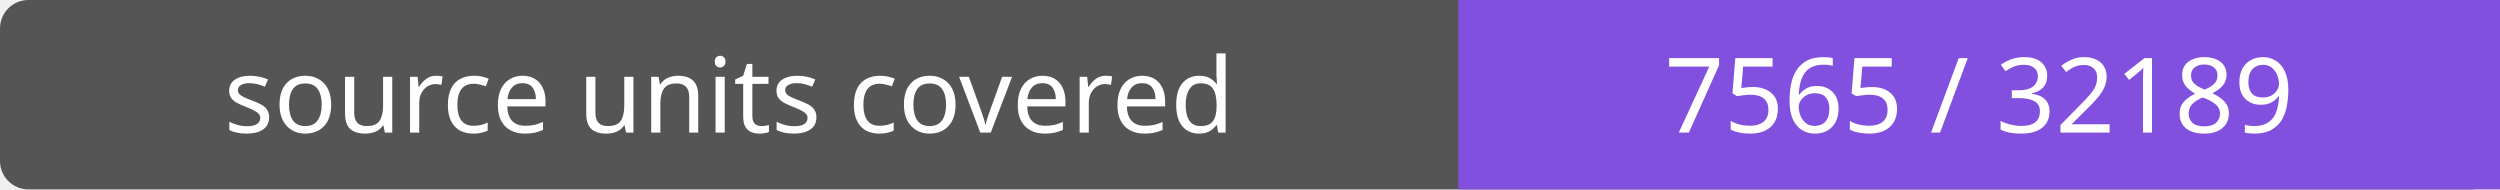
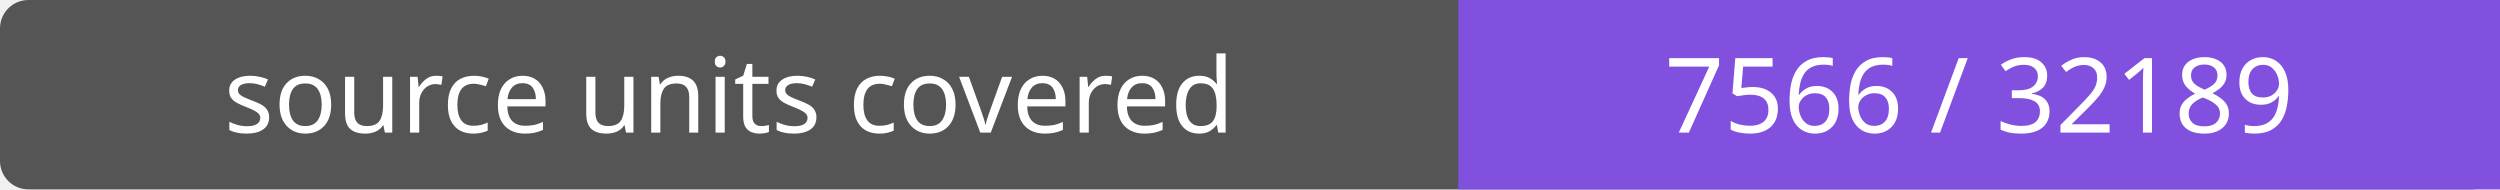
- <svg xmlns="http://www.w3.org/2000/svg" width="264" height="20" role="img" aria-label="source units covered: 7565 / 32189">
+ <svg xmlns="http://www.w3.org/2000/svg" width="264" height="20" role="img" aria-label="source units covered: 7566 / 32189">
  <rect width="264" height="20" rx="3" fill="#555" />
  <path fill="#8250df" d="M154 0h110v20H154z" />
  <g fill="#fff" text-anchor="middle" font-family="Verdana,sans-serif" font-size="11">
    <text x="77.0" y="14">source units covered</text>
-     <text x="209.0" y="14">7565 / 32189</text>
+     <text x="209.0" y="14">7566 / 32189</text>
  </g>
</svg>
